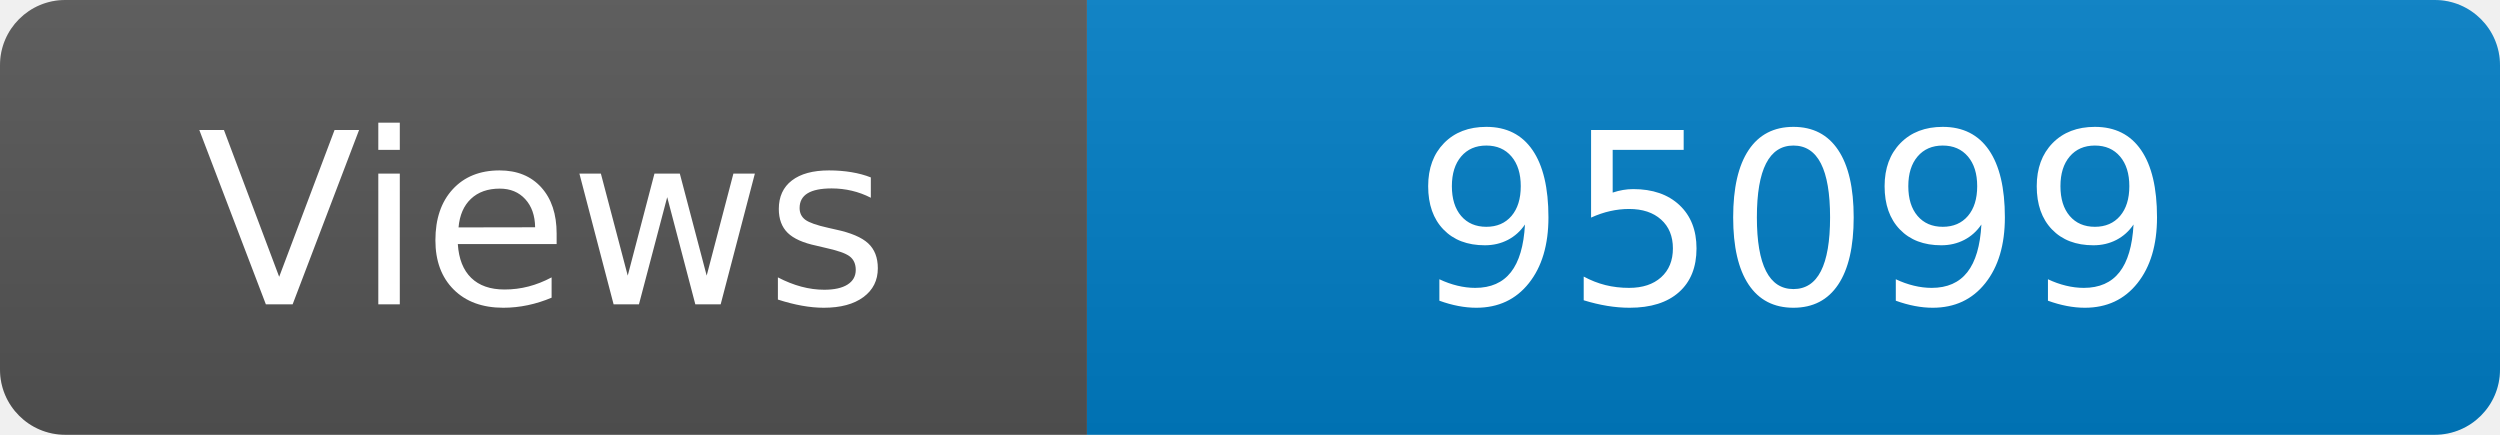
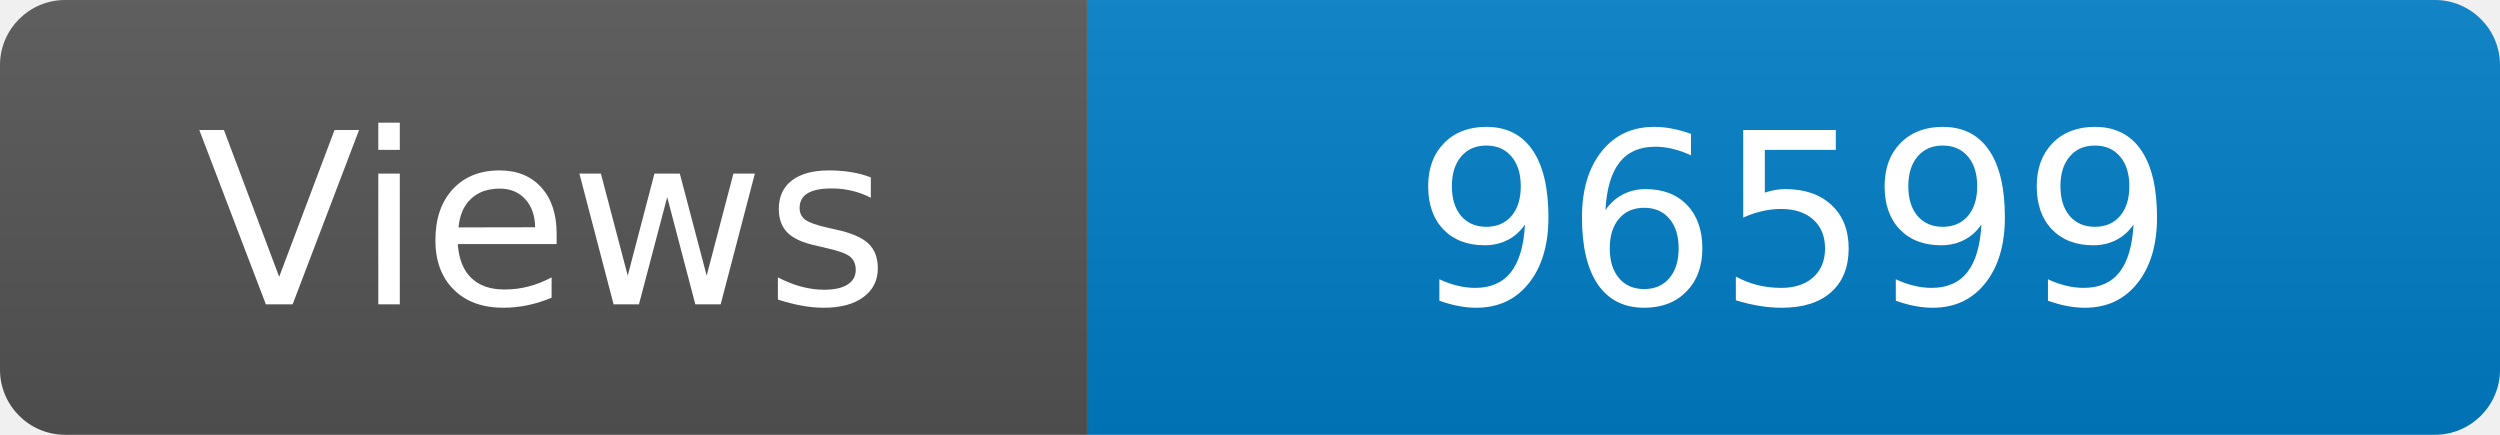
<svg xmlns="http://www.w3.org/2000/svg" width="115" height="20" role="img" aria-label="Maintained?: yes">
  <linearGradient id="s" x2="0" y2="100%">
    <stop offset="0" stop-color="#bbb" stop-opacity=".1" />
    <stop offset="1" stop-opacity=".1" />
  </linearGradient>
  <clipPath id="r">
    <rect width="115" height="20" rx="3" fill="#fff" />
  </clipPath>
  <g clip-path="url(#r)">
    <rect width="50" height="20" fill="#555" />
    <rect x="50" width="160" height="20" fill="#007ec6" />
    <rect width="115" height="20" fill="url(#s)" />
  </g>
  <g fill="#fff" text-anchor="middle" font-family="Verdana,Geneva,DejaVu Sans,sans-serif" font-size="110">
    <text x="250" y="140" transform="scale(.1)" fill="#fff">Views</text>
-     <text x="825" y="140" transform="scale(.1)" fill="#fff">95099</text>
+     <text x="825" y="140" transform="scale(.1)" fill="#fff">96599</text>
  </g>
</svg>
